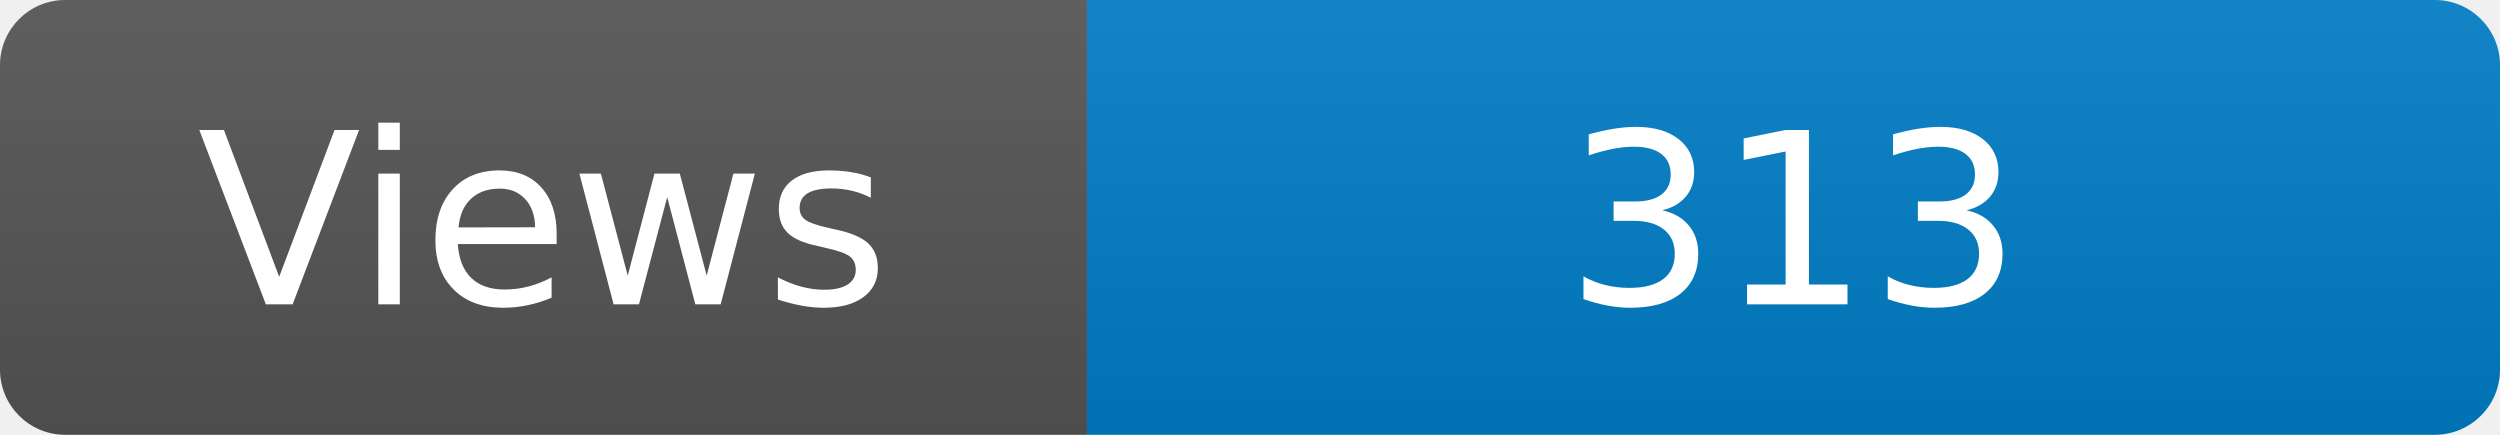
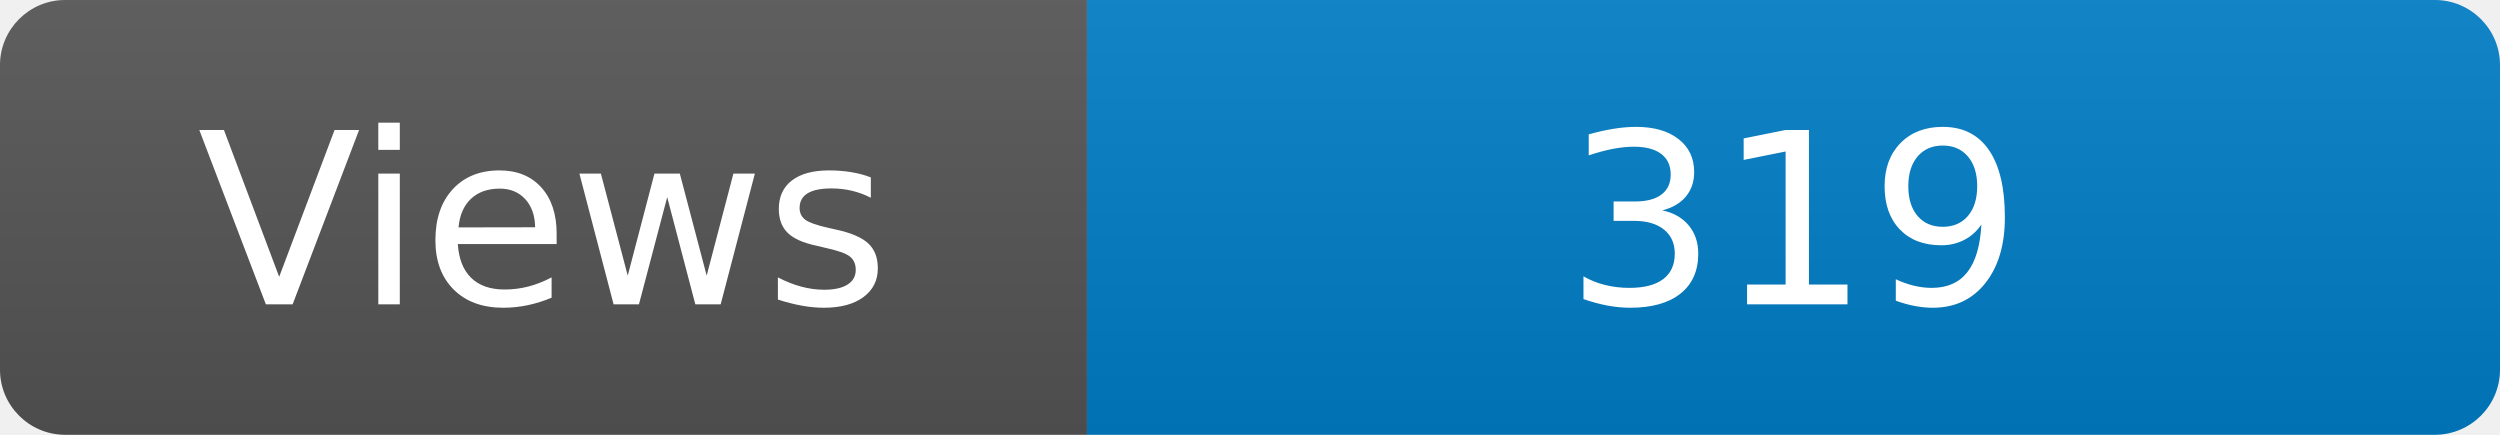
<svg xmlns="http://www.w3.org/2000/svg" width="115" height="20" role="img" aria-label="Maintained?: yes">
  <linearGradient id="s" x2="0" y2="100%">
    <stop offset="0" stop-color="#bbb" stop-opacity=".1" />
    <stop offset="1" stop-opacity=".1" />
  </linearGradient>
  <clipPath id="r">
    <rect width="115" height="20" rx="3" fill="#fff" />
  </clipPath>
  <g clip-path="url(#r)">
    <rect width="50" height="20" fill="#555" />
    <rect x="50" width="160" height="20" fill="#007ec6" />
    <rect width="115" height="20" fill="url(#s)" />
  </g>
  <g fill="#fff" text-anchor="middle" font-family="Verdana,Geneva,DejaVu Sans,sans-serif" font-size="110">
    <text x="250" y="140" transform="scale(.1)" fill="#fff">Views</text>
-     <text x="825" y="140" transform="scale(.1)" fill="#fff">313</text>
+     <text x="825" y="140" transform="scale(.1)" fill="#fff">319</text>
  </g>
</svg>
